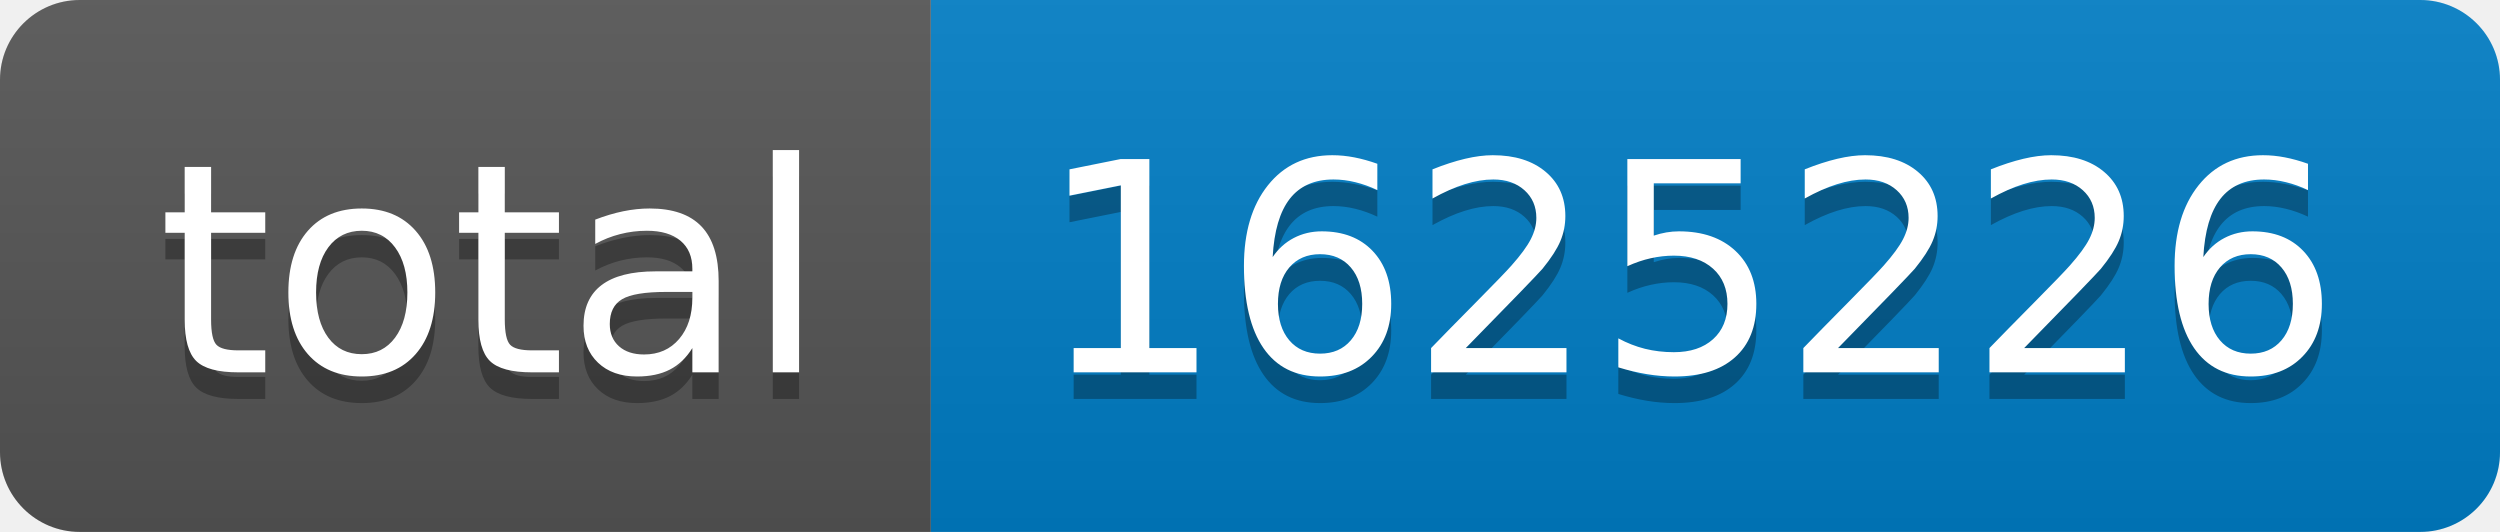
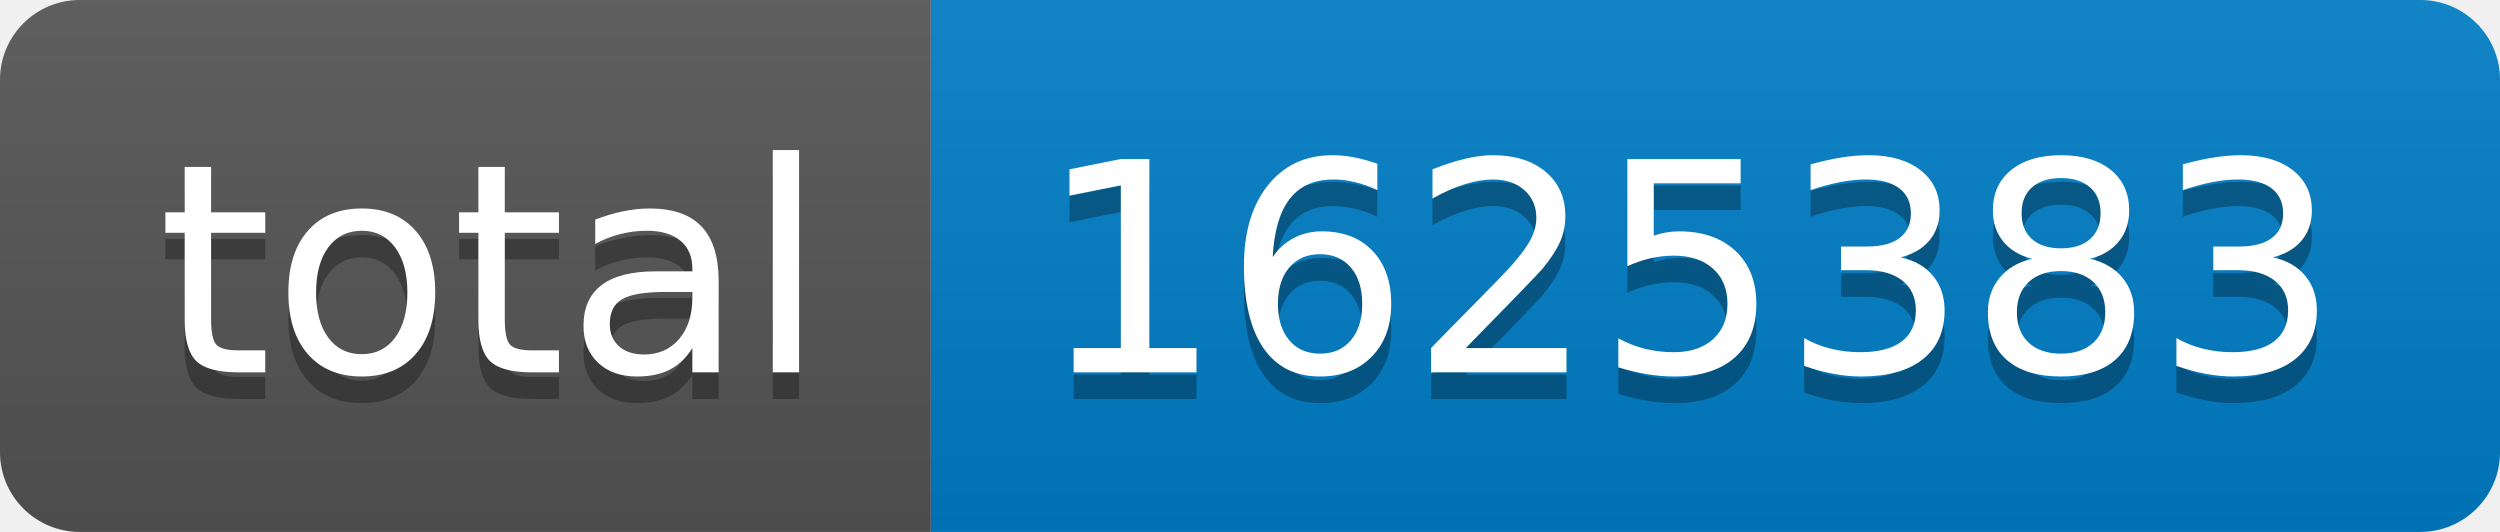
- <svg xmlns="http://www.w3.org/2000/svg" width="94" height="20" role="img" aria-label="total: 1625226">
+ <svg xmlns="http://www.w3.org/2000/svg" width="94" height="20" role="img" aria-label="total: 1625383">
  <linearGradient id="s" x2="0" y2="100%">
    <stop offset="0" stop-color="#bbb" stop-opacity=".1" />
    <stop offset="1" stop-opacity=".1" />
  </linearGradient>
  <clipPath id="r">
    <rect width="94" height="20" rx="3" fill="#fff" />
  </clipPath>
  <g clip-path="url(#r)">
    <rect width="35" height="20" fill="#555" />
    <rect x="35" width="59" height="20" fill="#007ec6" />
    <rect width="94" height="20" fill="url(#s)" />
  </g>
  <g fill="#fff" text-anchor="middle" font-family="Verdana,Geneva,DejaVu Sans,sans-serif" text-rendering="geometricPrecision" font-size="110">
    <text aria-hidden="true" x="185" y="150" fill="#010101" fill-opacity=".3" transform="scale(.1)" textLength="250">total</text>
    <text x="185" y="140" transform="scale(.1)" fill="#fff" textLength="250">total</text>
-     <text aria-hidden="true" x="635" y="150" fill="#010101" fill-opacity=".3" transform="scale(.1)" textLength="490">1625226</text>
-     <text x="635" y="140" transform="scale(.1)" fill="#fff" textLength="490">1625226</text>
+     <text aria-hidden="true" x="635" y="150" fill="#010101" fill-opacity=".3" transform="scale(.1)" textLength="490">1625383</text>
+     <text x="635" y="140" transform="scale(.1)" fill="#fff" textLength="490">1625383</text>
  </g>
</svg>
